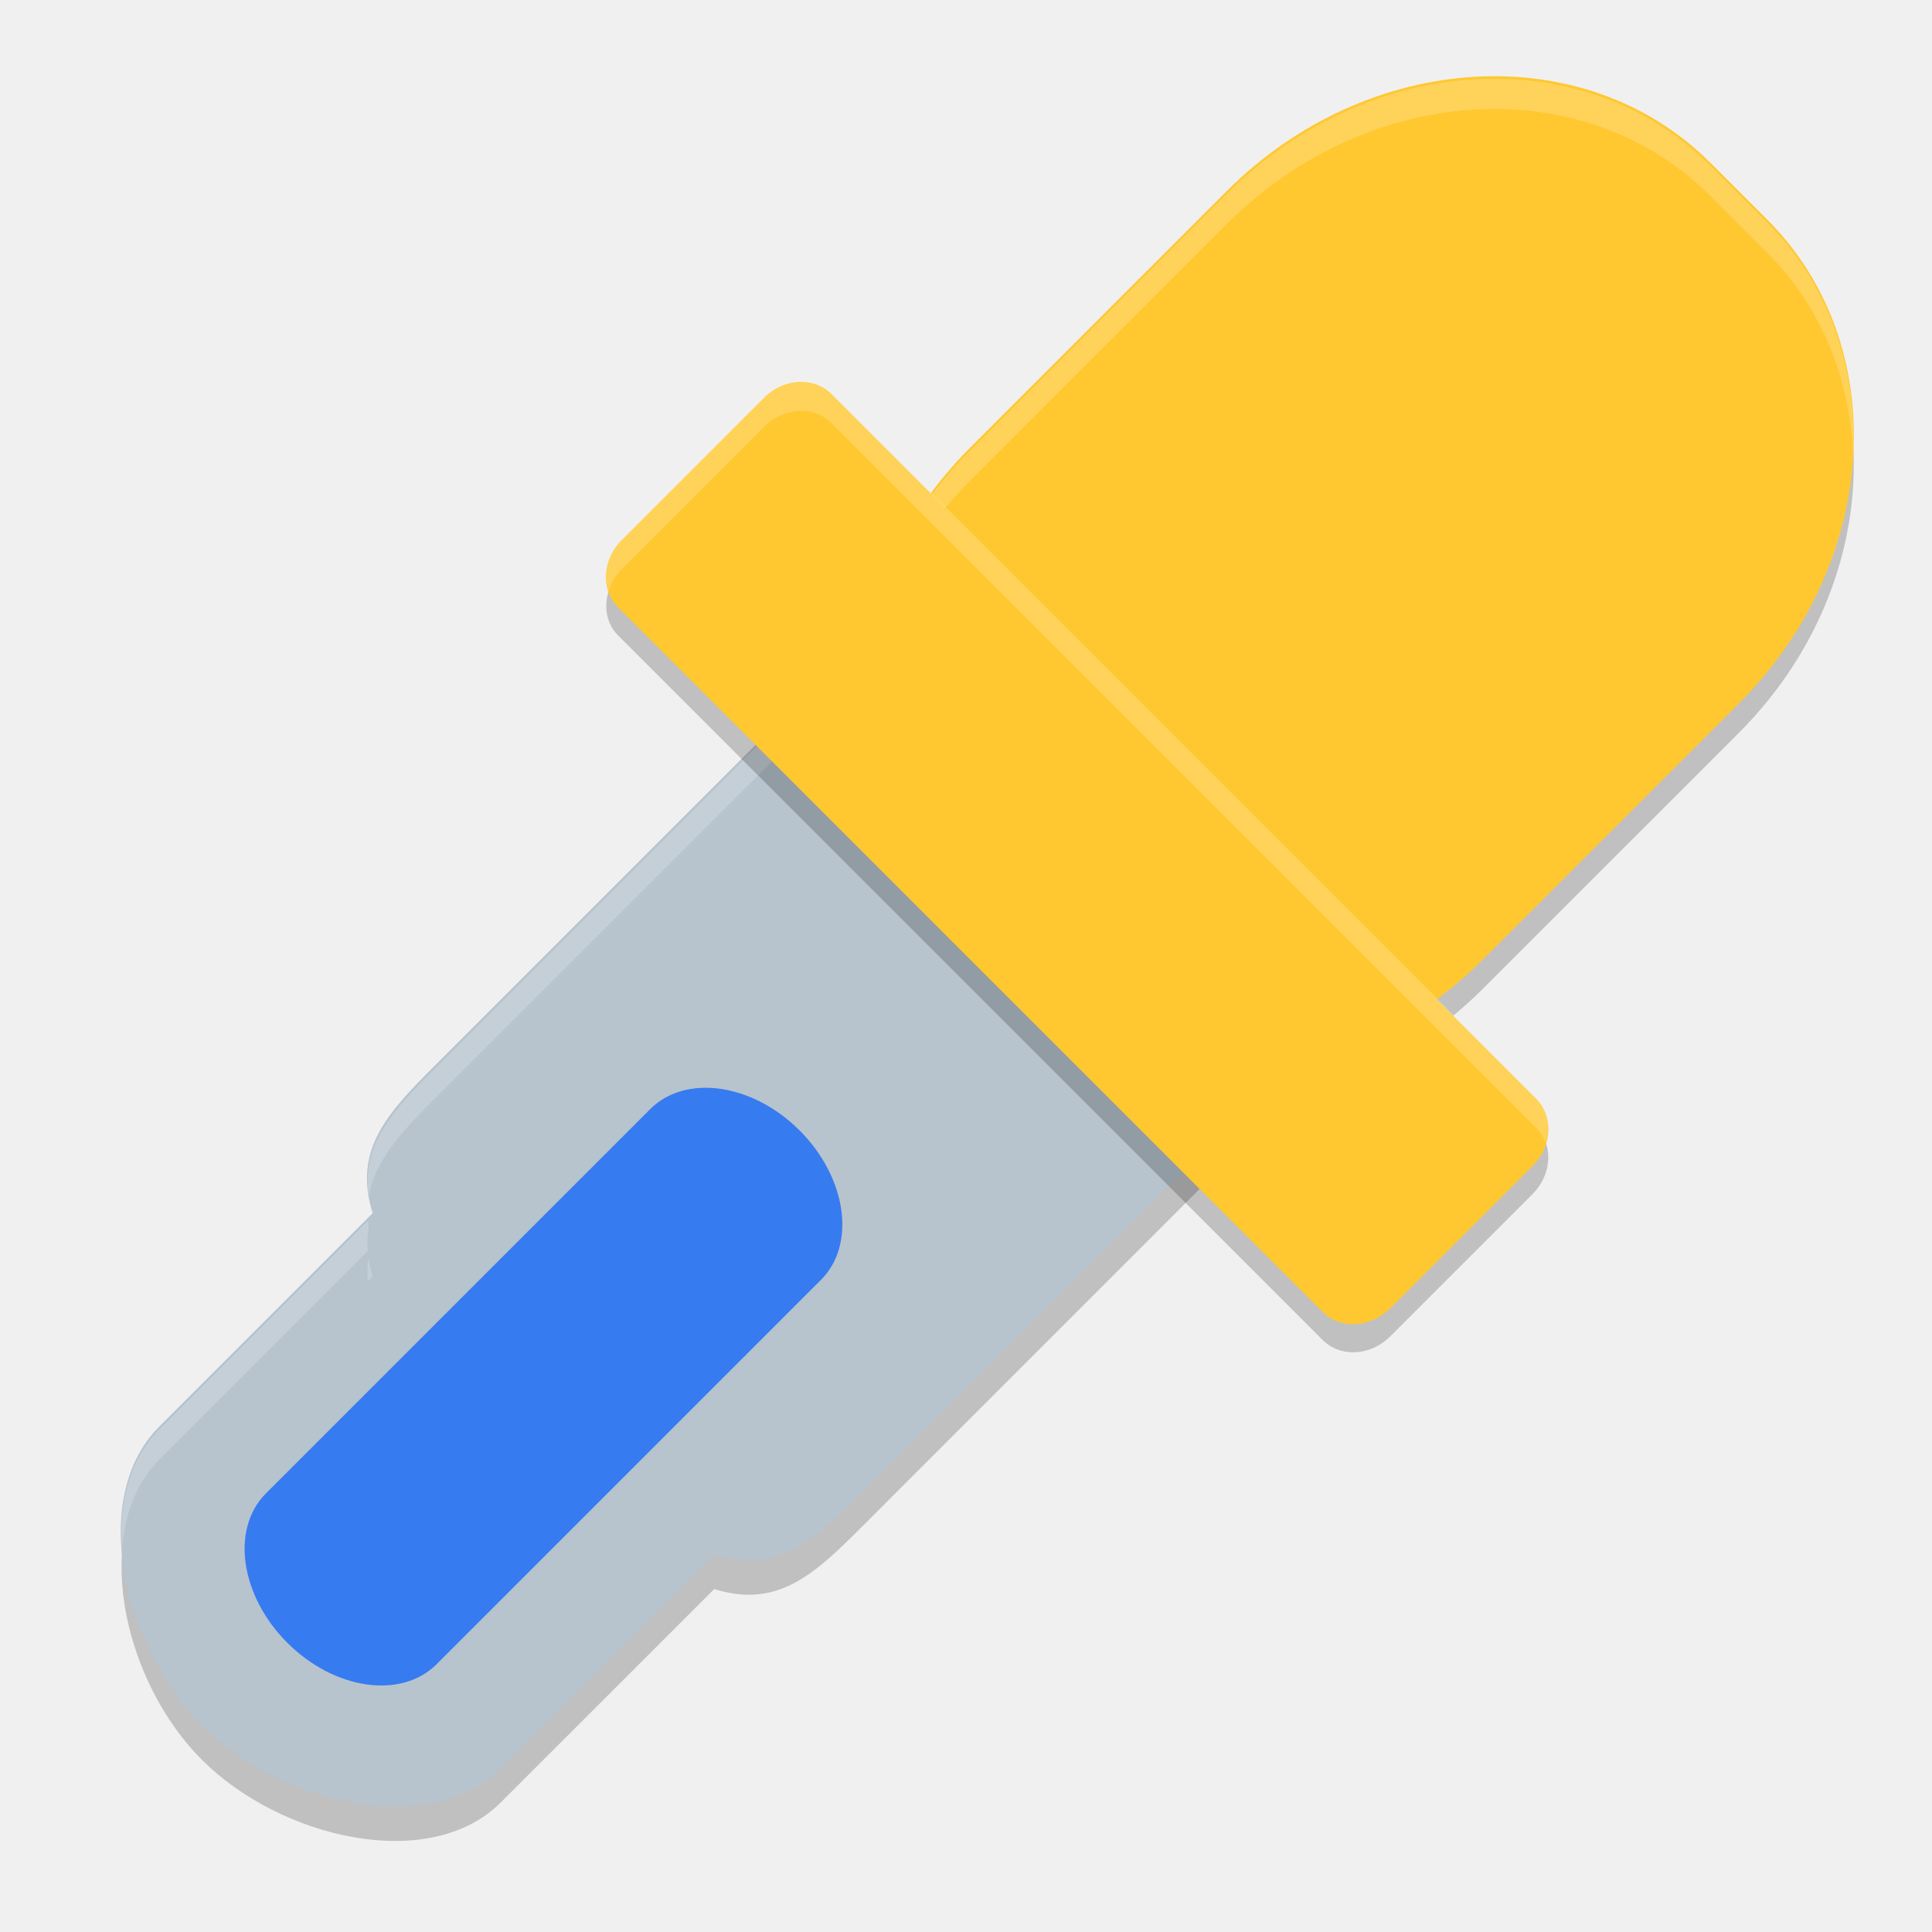
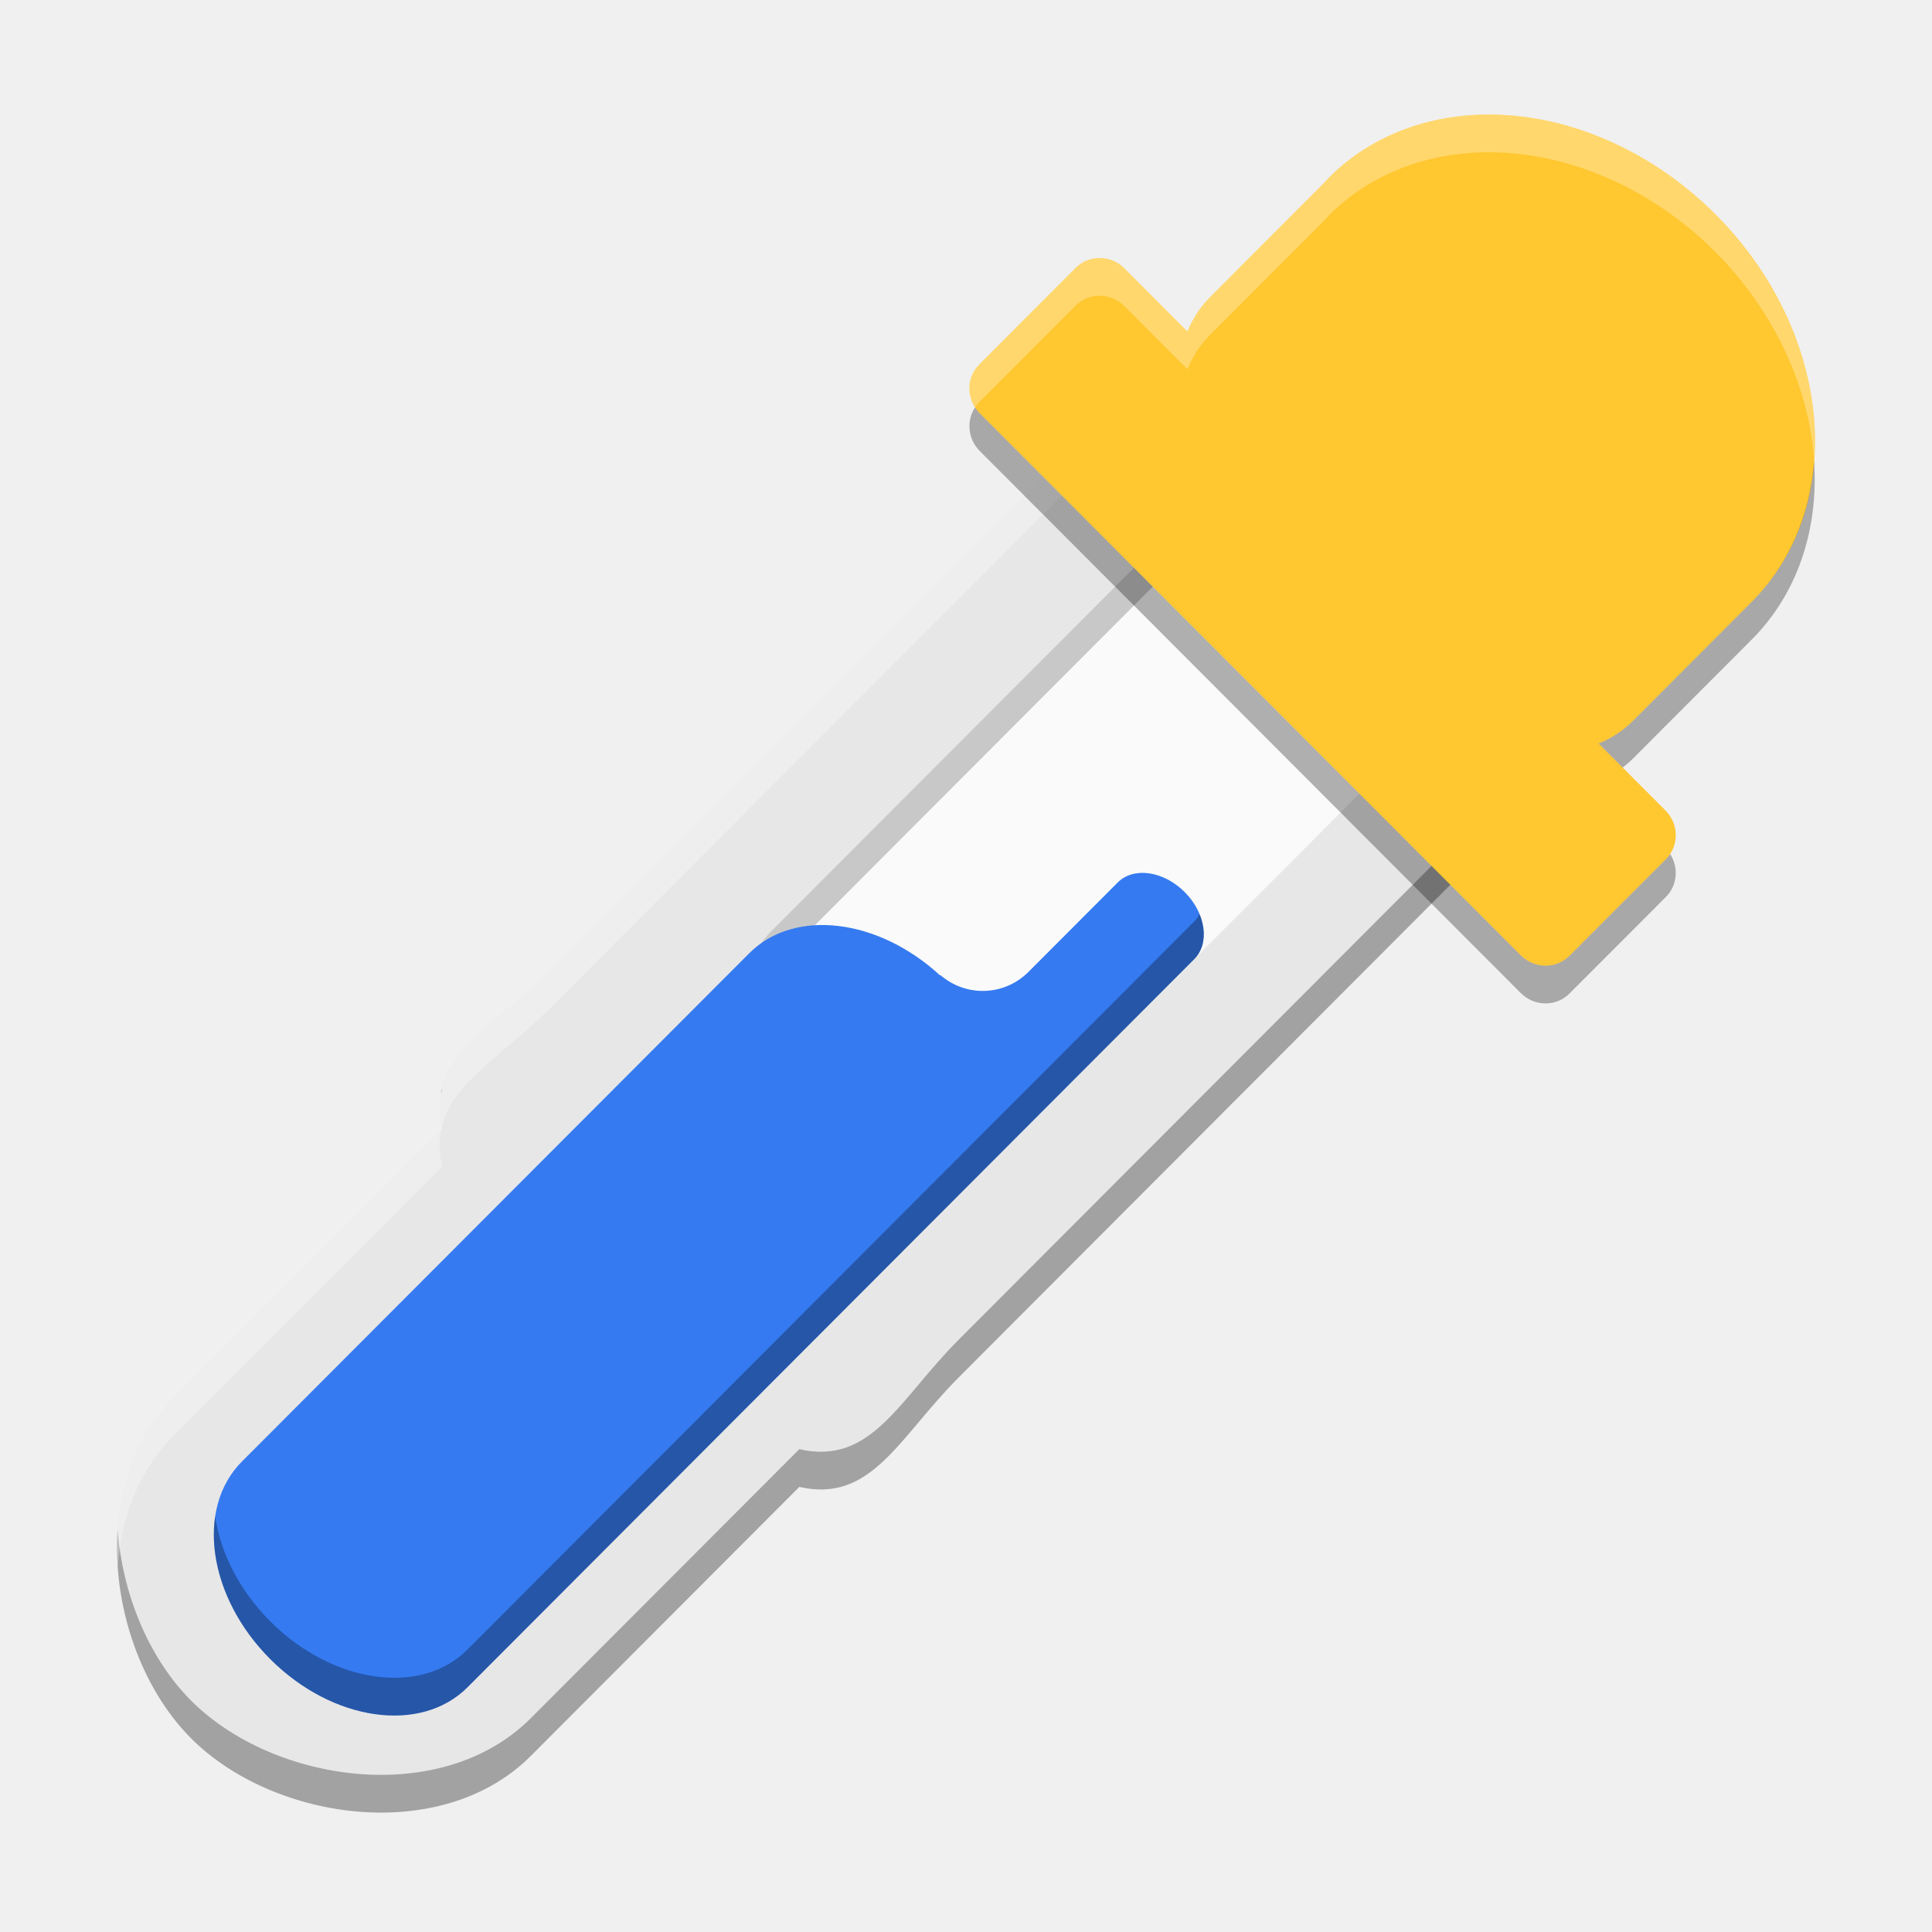
- <svg xmlns="http://www.w3.org/2000/svg" xmlns:xlink="http://www.w3.org/1999/xlink" width="384pt" height="384pt" version="1.1" viewBox="0 0 384 384">
-   <defs>
-     <filter id="alpha" width="100%" height="100%" x="0%" y="0%" filterUnits="objectBoundingBox">
-       <feColorMatrix in="SourceGraphic" type="matrix" values="0 0 0 0 1 0 0 0 0 1 0 0 0 0 1 0 0 0 1 0" />
-     </filter>
-     <mask id="mask0">
-       <g filter="url(#alpha)">
-         <rect width="384" height="384" x="0" y="0" style="fill:rgb(0%,0%,0%);fill-opacity:0.2" />
-       </g>
-     </mask>
-     <clipPath id="clip1">
-       <rect width="384" height="384" x="0" y="0" />
-     </clipPath>
-     <g id="surface5" clip-path="url(#clip1)">
-       <path style="fill:rgb(0%,0%,0%)" d="M 368.184 86.504 C 366.688 103.211 359.148 120.125 345.613 133.66 L 294.688 184.566 C 266.48 212.773 223.594 215.285 198.523 190.215 L 187.227 178.918 C 177.074 168.766 171.535 155.676 170.305 141.84 C 168.664 159.969 174.172 177.863 187.227 190.918 L 198.523 202.215 C 223.594 227.285 266.48 224.773 294.688 196.566 L 345.613 145.66 C 362.418 128.859 370.016 106.855 368.184 86.504 Z M 368.184 86.504" />
-     </g>
-     <mask id="mask1">
-       <g filter="url(#alpha)">
-         <rect width="384" height="384" x="0" y="0" style="fill:rgb(0%,0%,0%);fill-opacity:0.2" />
-       </g>
-     </mask>
-     <clipPath id="clip2">
-       <rect width="384" height="384" x="0" y="0" />
-     </clipPath>
-     <g id="surface8" clip-path="url(#clip2)">
-       <path style="fill:rgb(0%,0%,0%)" d="M 295.383 158.504 C 294.215 165.215 291.223 171.523 286.195 176.551 L 171.656 291.113 C 162.219 300.551 154.793 307.875 141.961 303.836 L 99.52 346.258 C 85.414 360.363 55.797 353.445 40.129 337.777 C 31.883 329.527 26.176 317.441 24.566 305.762 C 22.414 320.43 28.965 338.613 40.129 349.777 C 55.797 365.445 85.414 372.363 99.52 358.258 L 141.961 315.836 C 154.793 319.875 162.219 312.551 171.656 303.113 L 286.195 188.551 C 294.16 180.586 297.047 169.488 295.383 158.504 Z M 73.902 235.215 C 73.773 235.586 73.723 235.992 73.621 236.391 L 74.066 235.945 C 73.984 235.695 73.973 235.465 73.902 235.227 Z M 73.902 235.215" />
-     </g>
-     <mask id="mask2">
-       <g filter="url(#alpha)">
-         <rect width="384" height="384" x="0" y="0" style="fill:rgb(0%,0%,0%);fill-opacity:0.2" />
-       </g>
-     </mask>
-     <clipPath id="clip3">
-       <rect width="384" height="384" x="0" y="0" />
-     </clipPath>
-     <g id="surface11" clip-path="url(#clip3)">
-       <path style="fill:rgb(100%,100%,100%)" d="M 224.004 87.691 C 215.582 88.059 207.523 91.285 201.352 97.453 L 86.801 211.992 C 78.379 220.414 71.777 227.305 73.301 237.797 C 74.531 230.441 80.09 224.703 86.801 217.992 L 201.352 103.453 C 208.402 96.402 217.91 93.188 227.625 93.703 C 237.34 94.215 247.258 98.43 255.094 106.266 L 283.383 134.555 C 290.863 142.035 294.988 151.395 295.77 160.676 C 296.594 149.535 292.488 137.66 283.383 128.555 L 255.094 100.266 C 247.258 92.43 237.34 88.215 227.625 87.703 C 226.41 87.637 225.207 87.641 224.004 87.691 Z M 73.09 242.672 L 31.652 284.133 C 25.68 290.105 23.59 298.875 24.246 308.18 C 24.723 301.184 26.988 294.797 31.652 290.133 L 73.102 248.66 C 72.961 246.949 73.027 245.328 73.301 243.785 C 73.25 243.422 73.121 243.027 73.09 242.672 Z M 73.242 250.09 C 73.012 251.539 72.969 253.062 73.102 254.66 L 74.074 253.688 C 73.68 252.434 73.418 251.246 73.242 250.09 Z M 73.242 250.09" />
-     </g>
-     <mask id="mask3">
-       <g filter="url(#alpha)">
-         <rect width="384" height="384" x="0" y="0" style="fill:rgb(0%,0%,0%);fill-opacity:0.2" />
-       </g>
-     </mask>
-     <clipPath id="clip4">
-       <rect width="384" height="384" x="0" y="0" />
-     </clipPath>
-     <g id="surface14" clip-path="url(#clip4)">
-       <path style="fill:rgb(100%,100%,100%)" d="M 299.531 15.703 C 280.16 14.973 259.637 22.715 243.773 38.578 L 192.867 89.508 C 176.98 105.395 169.434 125.906 170.191 145.301 C 171.062 127.746 178.613 109.762 192.867 95.508 L 243.773 44.578 C 259.637 28.715 280.16 20.973 299.531 21.703 C 314.598 22.27 328.969 27.961 339.938 38.93 L 351.258 50.25 C 362.078 61.07 367.633 75.227 368.309 90.07 C 369.047 73.07 363.531 56.523 351.258 44.25 L 339.938 32.93 C 328.969 21.961 314.598 16.27 299.531 15.703 Z M 299.531 15.703" />
-     </g>
-     <mask id="mask4">
-       <g filter="url(#alpha)">
-         <rect width="384" height="384" x="0" y="0" style="fill:rgb(0%,0%,0%);fill-opacity:0.2" />
-       </g>
-     </mask>
-     <clipPath id="clip5">
-       <rect width="384" height="384" x="0" y="0" />
-     </clipPath>
-     <g id="surface17" clip-path="url(#clip5)">
-       <path style="fill:rgb(0%,0%,0%)" d="M 122.727 114.105 C 119.789 117.973 119.672 123.117 122.867 126.316 L 262.883 266.328 C 266.41 269.855 272.395 269.543 276.312 265.621 L 304.602 237.332 C 308.449 233.484 308.773 227.664 305.445 224.113 C 305.141 224.512 304.969 224.965 304.602 225.332 L 276.312 253.621 C 272.395 257.539 266.406 257.852 262.883 254.328 L 122.867 114.316 C 122.805 114.195 122.789 114.172 122.727 114.102 Z M 122.727 114.105" />
-     </g>
-     <mask id="mask5">
-       <g filter="url(#alpha)">
-         <rect width="384" height="384" x="0" y="0" style="fill:rgb(0%,0%,0%);fill-opacity:0.2" />
-       </g>
-     </mask>
-     <clipPath id="clip6">
-       <rect width="384" height="384" x="0" y="0" />
-     </clipPath>
-     <g id="surface20" clip-path="url(#clip6)">
-       <path style="fill:rgb(100%,100%,100%)" d="M 158.73 75.691 L 158.73 75.703 C 156.301 75.836 153.82 76.891 151.863 78.844 L 123.574 107.133 C 120.656 110.051 119.77 114.098 120.961 117.434 C 121.461 115.891 122.309 114.398 123.574 113.133 L 151.863 84.844 C 153.82 82.891 156.301 81.836 158.73 81.703 L 158.73 81.691 C 161.16 81.562 163.531 82.367 165.293 84.129 L 305.309 224.145 C 306.16 224.996 306.758 225.996 307.148 227.062 C 308.184 223.891 307.656 220.492 305.309 218.145 L 165.293 78.129 C 163.531 76.367 161.16 75.562 158.73 75.691 Z M 158.73 75.691" />
-     </g>
-   </defs>
-   <g>
-     <use mask="url(#mask0)" xlink:href="#surface5" />
-     <use mask="url(#mask1)" xlink:href="#surface8" />
-     <path style="fill:rgb(71.765%,76.471%,80.392%)" d="M 255.086 99.703 C 239.418 84.035 215.449 82.773 201.348 96.875 L 86.797 211.426 C 77.359 220.863 70.031 228.297 74.07 241.125 L 31.645 283.551 C 17.543 297.652 24.461 327.277 40.129 342.945 C 55.801 358.617 85.422 365.535 99.527 351.43 L 141.949 309.008 C 154.781 313.043 162.211 305.719 171.648 296.277 L 286.199 181.727 C 300.301 167.625 299.043 143.656 283.371 127.988 Z M 255.086 99.703" />
-     <use mask="url(#mask2)" xlink:href="#surface11" />
-     <path style="fill:rgb(100%,78.431%,19.216%)" d="M 339.945 32.355 L 351.266 43.672 C 376.258 68.664 373.723 111.719 345.605 139.836 L 294.695 190.75 C 266.574 218.867 223.523 221.402 198.531 196.41 L 187.211 185.09 C 162.219 160.098 164.754 117.043 192.871 88.926 L 243.781 38.016 C 271.898 9.895 314.953 7.363 339.945 32.355 Z M 339.945 32.355" />
-     <use mask="url(#mask3)" xlink:href="#surface14" />
-     <use mask="url(#mask4)" xlink:href="#surface17" />
-     <path style="fill:rgb(100%,78.431%,19.216%)" d="M 165.293 78.32 L 305.301 218.328 C 308.816 221.84 308.5 227.855 304.598 231.758 L 276.305 260.047 C 272.402 263.953 266.391 264.266 262.875 260.754 L 122.867 120.746 C 119.352 117.23 119.668 111.219 123.57 107.312 L 151.859 79.023 C 155.766 75.121 161.777 74.805 165.293 78.32 Z M 165.293 78.32" />
-     <path style="fill:rgb(21.176%,48.235%,94.118%)" d="M 158.93 224.691 C 168.301 234.062 170.203 247.359 163.172 254.391 L 86.805 330.758 C 79.773 337.785 66.48 335.887 57.105 326.512 C 47.734 317.141 45.832 303.844 52.863 296.816 L 129.23 220.449 C 136.262 213.418 149.559 215.316 158.93 224.691 Z M 158.93 224.691" />
-     <use mask="url(#mask5)" xlink:href="#surface20" />
-   </g>
+ <svg xmlns="http://www.w3.org/2000/svg" width="384pt" height="384pt" version="1.1" viewBox="0 0 384 384">
+   <path style="fill:#e7e7e7" d="M 311.371,41.953 C 294.981,25.532 271.4,30.524 253.661,48.296 L 109.566,192.663 C 97.695,204.557 84.567,210.008 87.862,224.386 L 34.494,277.855 c -17.739,17.772 -12.906,51.231 3.485,67.652 16.395,16.426 49.786,21.268 67.53,3.491 l 53.363,-53.464 c 14.355,3.296 19.792,-9.851 31.664,-21.75 L 334.63,129.418 c 17.739,-17.772 22.726,-41.398 6.331,-57.819 z" />
+   <path style="fill:#fafafa" d="m 293.381,89.623 c 12.372,12.395 14.883,29.983 5.601,39.283 L 198.161,229.917 c -9.283,9.295 -26.832,6.784 -39.209,-5.616 -12.372,-12.395 -14.883,-29.983 -5.601,-39.278 L 254.172,84.012 c 9.283,-9.3 26.837,-6.789 39.209,5.611 z m 0,0" />
+   <path d="M 358.238 104.529 C 350.772 104.541 343.925 106.978 338.896 112.016 L 204.469 246.697 C 198.302 252.872 196.042 261.791 197.363 271.23 C 198.21 265.658 200.549 260.623 204.469 256.697 L 338.896 122.016 C 351.273 109.615 374.678 112.964 391.174 129.498 C 399.449 137.789 404.416 147.822 405.748 157.328 C 407.572 145.306 402.442 130.788 391.174 119.498 C 381.379 109.681 369.15 104.513 358.238 104.529 z" transform="scale(0.75)" style="opacity:0.2" />
+   <path d="M 467.635 121.805 C 466.124 135.869 458.445 150.263 446.174 162.557 L 254.047 355.045 C 238.218 370.91 230.969 388.44 211.828 384.045 L 140.678 455.33 C 117.02 479.033 72.498 472.577 50.639 450.676 C 39.501 439.517 32.378 422.457 31.189 405.273 C 29.756 425.598 37.333 447.345 50.639 460.676 C 72.498 482.577 117.02 489.033 140.678 465.33 L 211.828 394.045 C 230.969 398.44 238.218 380.91 254.047 365.045 L 446.174 172.557 C 461.379 157.322 469.542 138.864 467.635 121.805 z M 117.039 288.627 C 116.969 288.914 116.895 289.199 116.838 289.492 L 117.148 289.182 C 117.105 288.993 117.078 288.813 117.039 288.627 z" transform="scale(0.75)" style="opacity:0.3" />
+   <path d="M 384.945 42.617 C 369.047 42.263 352.258 50.325 338.215 64.395 L 146.088 256.883 C 130.415 272.586 113.113 279.875 117.039 298.627 C 119.945 286.638 133.537 279.457 146.088 266.883 L 338.215 74.395 C 361.866 50.699 393.308 44.042 415.162 65.938 L 454.615 105.465 C 462.421 113.283 466.576 122.329 467.635 131.805 C 469.036 118.761 465.134 106 454.615 95.465 L 415.162 55.938 C 406.284 47.043 395.823 42.86 384.945 42.617 z M 116.838 299.492 L 45.992 370.473 C 34.395 382.092 30.046 398.74 31.189 415.273 C 32.11 402.215 36.74 389.742 45.992 380.473 L 117.148 309.182 C 116.322 305.577 116.272 302.392 116.838 299.492 z" transform="scale(0.75)" style="fill:#ffffff;opacity:0.3" />
+   <path d="M 393.146 30.369 A 79.366 65.628 45.287 0 0 352.18 47.072 A 79.366 65.628 45.287 0 0 350.926 48.443 L 320.723 78.703 C 318.103 81.328 316.098 84.414 314.68 87.855 L 297.98 71.123 L 297.979 71.123 C 294.378 67.516 288.605 67.459 285.074 70.99 L 259.512 96.6 C 255.986 100.136 256.044 105.92 259.645 109.527 L 403.021 253.176 C 406.621 256.779 412.398 256.841 415.922 253.303 L 441.488 227.695 C 445.014 224.163 444.955 218.373 441.355 214.77 L 423.664 197.045 C 427.099 195.624 430.179 193.614 432.799 190.99 L 463.391 160.338 C 463.567 160.161 463.724 159.972 463.895 159.791 A 79.366 65.628 45.287 0 0 464.314 159.418 A 79.366 65.628 45.287 0 0 454.609 56.795 A 79.366 65.628 45.287 0 0 393.146 30.369 z" transform="scale(0.75)" style="fill:#ffc730" />
+   <path d="m 235.465,177.303 c -4.2,-4.209 -10.157,-5.064 -13.308,-1.907 l -17.766,17.799 c -4.767,4.774 -12.409,5.034 -17.488,0.595 l -0.07,0.071 c -12.276,-11.32 -28.944,-13.385 -37.909,-4.403 L 48.102,290.469 c -9.283,9.295 -6.77,26.882 5.602,39.277 12.377,12.4 29.926,14.913 39.209,5.618 L 237.368,190.637 c 3.151,-3.157 2.296,-9.126 -1.903,-13.333 z" style="fill:#357af0" />
+   <path d="M 317.904 242.262 C 317.528 242.959 317.063 243.608 316.49 244.182 L 123.885 437.152 C 111.508 449.546 88.108 446.196 71.605 429.662 C 63.329 421.37 58.363 411.333 57.031 401.826 C 55.204 413.847 60.334 428.37 71.605 439.662 C 88.108 456.196 111.508 459.546 123.885 447.152 L 316.49 254.182 C 319.358 251.308 319.733 246.689 317.904 242.262 z" transform="scale(0.75)" style="opacity:0.3" />
+   <path d="m 193.796,80.979 c -1.755,2.648 -1.437,6.287 0.938,8.666 L 302.266,197.382 c 2.7,2.702 7.032,2.749 9.675,0.095 l 19.175,-19.206 c 2.29,-2.295 2.56,-5.858 0.838,-8.527 -0.241,0.363 -0.519,0.707 -0.838,1.027 l -19.175,19.206 c -2.643,2.653 -6.975,2.607 -9.675,-0.095 L 194.733,82.146 c -0.361,-0.362 -0.671,-0.754 -0.938,-1.166 z m 166.768,10.625 a 59.524,49.221 45.287 0 1 -12.328,27.959 59.524,49.221 45.287 0 1 -0.315,0.28 c -0.128,0.136 -0.246,0.278 -0.378,0.41 l -22.944,22.989 c -1.965,1.968 -4.275,3.475 -6.851,4.541 l 4.765,4.774 c 0.731,-0.556 1.429,-1.157 2.086,-1.815 l 22.944,-22.989 c 0.132,-0.132 0.25,-0.275 0.378,-0.41 a 59.524,49.221 45.287 0 0 0.315,-0.28 59.524,49.221 45.287 0 0 12.328,-35.459 z" style="opacity:0.3" />
+   <path d="m 393.146,30.369 c -16.064,0.332 -30.502,6.218 -40.967,16.703 -0.426,0.45 -0.844,0.907 -1.254,1.371 l -30.203,30.26 c -2.62,2.625 -4.625,5.71 -6.043,9.152 L 297.98,71.123 h -0.002 c -3.6,-3.607 -9.373,-3.664 -12.904,-0.133 l -25.562,25.609 c -3.054,3.063 -3.413,7.811 -1.117,11.371 0.321,-0.484 0.692,-0.945 1.117,-1.371 l 25.562,-25.609 c 3.531,-3.531 9.304,-3.474 12.904,0.133 h 0.002 l 16.699,16.732 c 1.418,-3.442 3.423,-6.528 6.043,-9.152 l 30.203,-30.26 c 0.41,-0.464 0.828,-0.921 1.254,-1.371 10.465,-10.485 24.903,-16.371 40.967,-16.703 21.719,-0.448 44.353,9.283 61.463,26.426 15.384,15.455 24.838,35.47 26.143,55.344 1.741,-22.791 -8.001,-47.142 -26.143,-65.344 -17.11,-17.142 -39.744,-26.874 -61.463,-26.426 z" transform="scale(0.75)" style="opacity:0.3;fill:#fffdf7" />
</svg>
